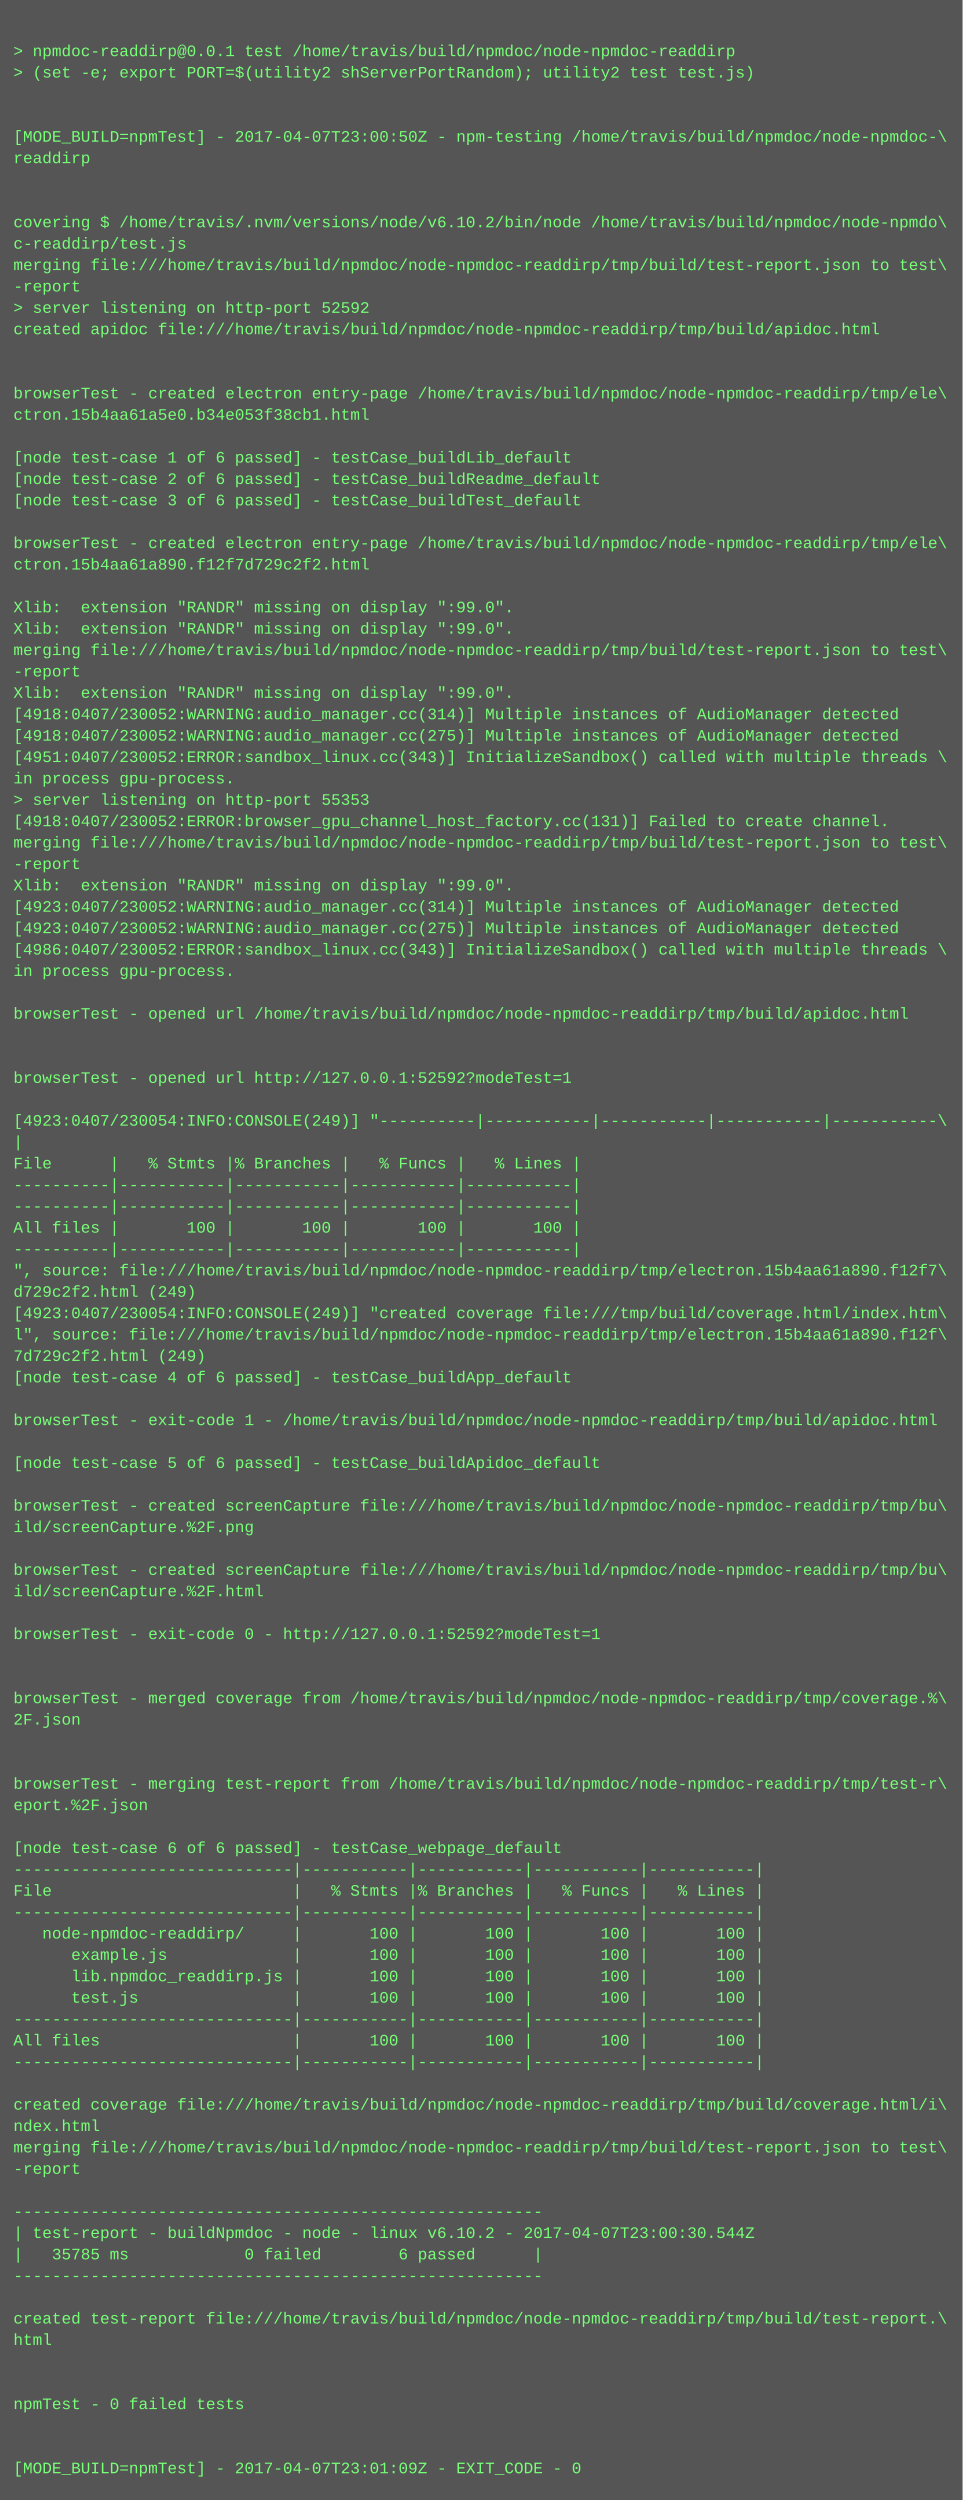
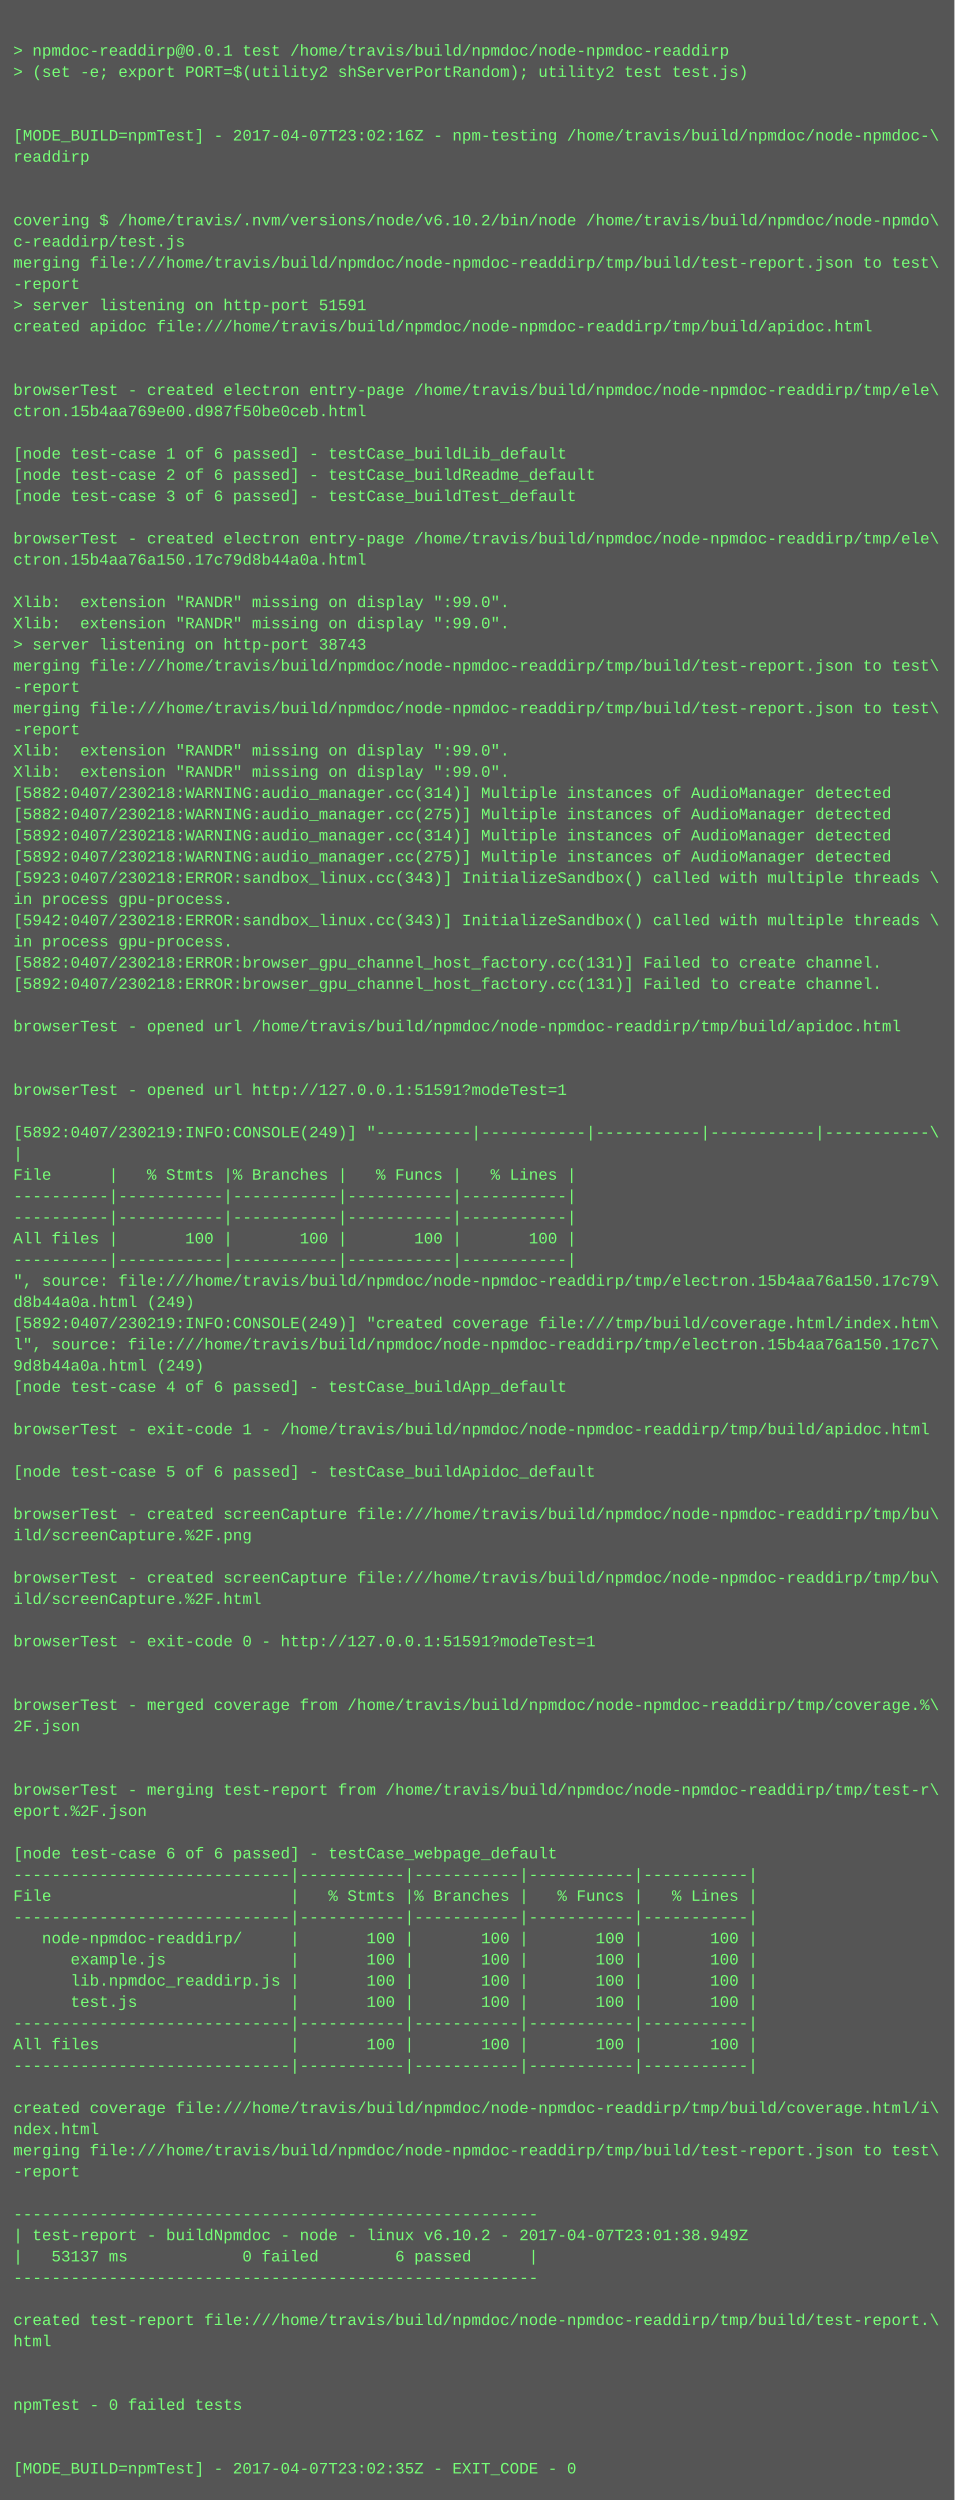
- <svg xmlns="http://www.w3.org/2000/svg" height="1870" width="720">
-   <rect height="1870" fill="#555" width="720" />
+ <svg xmlns="http://www.w3.org/2000/svg" height="1886" width="720">
+   <rect height="1886" fill="#555" width="720" />
  <text fill="#7f7" font-family="Courier New" font-size="12" xml:space="preserve">
    <tspan x="10" y="26" />
    <tspan x="10" y="42">&gt; npmdoc-readdirp@0.0.1 test /home/travis/build/npmdoc/node-npmdoc-readdirp</tspan>
    <tspan x="10" y="58">&gt; (set -e; export PORT=$(utility2 shServerPortRandom); utility2 test test.js)</tspan>
    <tspan x="10" y="74" />
    <tspan x="10" y="90" />
-     <tspan x="10" y="106">[MODE_BUILD=npmTest] - 2017-04-07T23:00:50Z - npm-testing /home/travis/build/npmdoc/node-npmdoc-\</tspan>
+     <tspan x="10" y="106">[MODE_BUILD=npmTest] - 2017-04-07T23:02:16Z - npm-testing /home/travis/build/npmdoc/node-npmdoc-\</tspan>
    <tspan x="10" y="122">readdirp</tspan>
    <tspan x="10" y="138" />
    <tspan x="10" y="154" />
    <tspan x="10" y="170">covering $ /home/travis/.nvm/versions/node/v6.10.2/bin/node /home/travis/build/npmdoc/node-npmdo\</tspan>
    <tspan x="10" y="186">c-readdirp/test.js</tspan>
    <tspan x="10" y="202">merging file:///home/travis/build/npmdoc/node-npmdoc-readdirp/tmp/build/test-report.json to test\</tspan>
    <tspan x="10" y="218">-report</tspan>
-     <tspan x="10" y="234">&gt; server listening on http-port 52592</tspan>
+     <tspan x="10" y="234">&gt; server listening on http-port 51591</tspan>
    <tspan x="10" y="250">created apidoc file:///home/travis/build/npmdoc/node-npmdoc-readdirp/tmp/build/apidoc.html</tspan>
    <tspan x="10" y="266" />
    <tspan x="10" y="282" />
    <tspan x="10" y="298">browserTest - created electron entry-page /home/travis/build/npmdoc/node-npmdoc-readdirp/tmp/ele\</tspan>
-     <tspan x="10" y="314">ctron.15b4aa61a5e0.b34e053f38cb1.html</tspan>
+     <tspan x="10" y="314">ctron.15b4aa769e00.d987f50be0ceb.html</tspan>
    <tspan x="10" y="330" />
    <tspan x="10" y="346">[node test-case 1 of 6 passed] - testCase_buildLib_default</tspan>
    <tspan x="10" y="362">[node test-case 2 of 6 passed] - testCase_buildReadme_default</tspan>
    <tspan x="10" y="378">[node test-case 3 of 6 passed] - testCase_buildTest_default</tspan>
    <tspan x="10" y="394" />
    <tspan x="10" y="410">browserTest - created electron entry-page /home/travis/build/npmdoc/node-npmdoc-readdirp/tmp/ele\</tspan>
-     <tspan x="10" y="426">ctron.15b4aa61a890.f12f7d729c2f2.html</tspan>
+     <tspan x="10" y="426">ctron.15b4aa76a150.17c79d8b44a0a.html</tspan>
    <tspan x="10" y="442" />
    <tspan x="10" y="458">Xlib:  extension "RANDR" missing on display ":99.0".</tspan>
    <tspan x="10" y="474">Xlib:  extension "RANDR" missing on display ":99.0".</tspan>
-     <tspan x="10" y="490">merging file:///home/travis/build/npmdoc/node-npmdoc-readdirp/tmp/build/test-report.json to test\</tspan>
-     <tspan x="10" y="506">-report</tspan>
-     <tspan x="10" y="522">Xlib:  extension "RANDR" missing on display ":99.0".</tspan>
-     <tspan x="10" y="538">[4918:0407/230052:WARNING:audio_manager.cc(314)] Multiple instances of AudioManager detected</tspan>
-     <tspan x="10" y="554">[4918:0407/230052:WARNING:audio_manager.cc(275)] Multiple instances of AudioManager detected</tspan>
-     <tspan x="10" y="570">[4951:0407/230052:ERROR:sandbox_linux.cc(343)] InitializeSandbox() called with multiple threads \</tspan>
-     <tspan x="10" y="586">in process gpu-process. </tspan>
-     <tspan x="10" y="602">&gt; server listening on http-port 55353</tspan>
-     <tspan x="10" y="618">[4918:0407/230052:ERROR:browser_gpu_channel_host_factory.cc(131)] Failed to create channel.</tspan>
-     <tspan x="10" y="634">merging file:///home/travis/build/npmdoc/node-npmdoc-readdirp/tmp/build/test-report.json to test\</tspan>
-     <tspan x="10" y="650">-report</tspan>
-     <tspan x="10" y="666">Xlib:  extension "RANDR" missing on display ":99.0".</tspan>
-     <tspan x="10" y="682">[4923:0407/230052:WARNING:audio_manager.cc(314)] Multiple instances of AudioManager detected</tspan>
-     <tspan x="10" y="698">[4923:0407/230052:WARNING:audio_manager.cc(275)] Multiple instances of AudioManager detected</tspan>
-     <tspan x="10" y="714">[4986:0407/230052:ERROR:sandbox_linux.cc(343)] InitializeSandbox() called with multiple threads \</tspan>
-     <tspan x="10" y="730">in process gpu-process. </tspan>
-     <tspan x="10" y="746" />
-     <tspan x="10" y="762">browserTest - opened url /home/travis/build/npmdoc/node-npmdoc-readdirp/tmp/build/apidoc.html</tspan>
-     <tspan x="10" y="778" />
+     <tspan x="10" y="490">&gt; server listening on http-port 38743</tspan>
+     <tspan x="10" y="506">merging file:///home/travis/build/npmdoc/node-npmdoc-readdirp/tmp/build/test-report.json to test\</tspan>
+     <tspan x="10" y="522">-report</tspan>
+     <tspan x="10" y="538">merging file:///home/travis/build/npmdoc/node-npmdoc-readdirp/tmp/build/test-report.json to test\</tspan>
+     <tspan x="10" y="554">-report</tspan>
+     <tspan x="10" y="570">Xlib:  extension "RANDR" missing on display ":99.0".</tspan>
+     <tspan x="10" y="586">Xlib:  extension "RANDR" missing on display ":99.0".</tspan>
+     <tspan x="10" y="602">[5882:0407/230218:WARNING:audio_manager.cc(314)] Multiple instances of AudioManager detected</tspan>
+     <tspan x="10" y="618">[5882:0407/230218:WARNING:audio_manager.cc(275)] Multiple instances of AudioManager detected</tspan>
+     <tspan x="10" y="634">[5892:0407/230218:WARNING:audio_manager.cc(314)] Multiple instances of AudioManager detected</tspan>
+     <tspan x="10" y="650">[5892:0407/230218:WARNING:audio_manager.cc(275)] Multiple instances of AudioManager detected</tspan>
+     <tspan x="10" y="666">[5923:0407/230218:ERROR:sandbox_linux.cc(343)] InitializeSandbox() called with multiple threads \</tspan>
+     <tspan x="10" y="682">in process gpu-process. </tspan>
+     <tspan x="10" y="698">[5942:0407/230218:ERROR:sandbox_linux.cc(343)] InitializeSandbox() called with multiple threads \</tspan>
+     <tspan x="10" y="714">in process gpu-process. </tspan>
+     <tspan x="10" y="730">[5882:0407/230218:ERROR:browser_gpu_channel_host_factory.cc(131)] Failed to create channel.</tspan>
+     <tspan x="10" y="746">[5892:0407/230218:ERROR:browser_gpu_channel_host_factory.cc(131)] Failed to create channel.</tspan>
+     <tspan x="10" y="762" />
+     <tspan x="10" y="778">browserTest - opened url /home/travis/build/npmdoc/node-npmdoc-readdirp/tmp/build/apidoc.html</tspan>
    <tspan x="10" y="794" />
-     <tspan x="10" y="810">browserTest - opened url http://127.0.0.1:52592?modeTest=1</tspan>
-     <tspan x="10" y="826" />
-     <tspan x="10" y="842">[4923:0407/230054:INFO:CONSOLE(249)] "----------|-----------|-----------|-----------|-----------\</tspan>
-     <tspan x="10" y="858">|</tspan>
-     <tspan x="10" y="874">File      |   % Stmts |% Branches |   % Funcs |   % Lines |</tspan>
-     <tspan x="10" y="890">----------|-----------|-----------|-----------|-----------|</tspan>
+     <tspan x="10" y="810" />
+     <tspan x="10" y="826">browserTest - opened url http://127.0.0.1:51591?modeTest=1</tspan>
+     <tspan x="10" y="842" />
+     <tspan x="10" y="858">[5892:0407/230219:INFO:CONSOLE(249)] "----------|-----------|-----------|-----------|-----------\</tspan>
+     <tspan x="10" y="874">|</tspan>
+     <tspan x="10" y="890">File      |   % Stmts |% Branches |   % Funcs |   % Lines |</tspan>
    <tspan x="10" y="906">----------|-----------|-----------|-----------|-----------|</tspan>
-     <tspan x="10" y="922">All files |       100 |       100 |       100 |       100 |</tspan>
-     <tspan x="10" y="938">----------|-----------|-----------|-----------|-----------|</tspan>
-     <tspan x="10" y="954">", source: file:///home/travis/build/npmdoc/node-npmdoc-readdirp/tmp/electron.15b4aa61a890.f12f7\</tspan>
-     <tspan x="10" y="970">d729c2f2.html (249)</tspan>
-     <tspan x="10" y="986">[4923:0407/230054:INFO:CONSOLE(249)] "created coverage file:///tmp/build/coverage.html/index.htm\</tspan>
-     <tspan x="10" y="1002">l", source: file:///home/travis/build/npmdoc/node-npmdoc-readdirp/tmp/electron.15b4aa61a890.f12f\</tspan>
-     <tspan x="10" y="1018">7d729c2f2.html (249)</tspan>
-     <tspan x="10" y="1034">[node test-case 4 of 6 passed] - testCase_buildApp_default</tspan>
-     <tspan x="10" y="1050" />
-     <tspan x="10" y="1066">browserTest - exit-code 1 - /home/travis/build/npmdoc/node-npmdoc-readdirp/tmp/build/apidoc.html</tspan>
-     <tspan x="10" y="1082" />
-     <tspan x="10" y="1098">[node test-case 5 of 6 passed] - testCase_buildApidoc_default</tspan>
-     <tspan x="10" y="1114" />
-     <tspan x="10" y="1130">browserTest - created screenCapture file:///home/travis/build/npmdoc/node-npmdoc-readdirp/tmp/bu\</tspan>
-     <tspan x="10" y="1146">ild/screenCapture.%2F.png</tspan>
-     <tspan x="10" y="1162" />
-     <tspan x="10" y="1178">browserTest - created screenCapture file:///home/travis/build/npmdoc/node-npmdoc-readdirp/tmp/bu\</tspan>
-     <tspan x="10" y="1194">ild/screenCapture.%2F.html</tspan>
-     <tspan x="10" y="1210" />
-     <tspan x="10" y="1226">browserTest - exit-code 0 - http://127.0.0.1:52592?modeTest=1</tspan>
-     <tspan x="10" y="1242" />
+     <tspan x="10" y="922">----------|-----------|-----------|-----------|-----------|</tspan>
+     <tspan x="10" y="938">All files |       100 |       100 |       100 |       100 |</tspan>
+     <tspan x="10" y="954">----------|-----------|-----------|-----------|-----------|</tspan>
+     <tspan x="10" y="970">", source: file:///home/travis/build/npmdoc/node-npmdoc-readdirp/tmp/electron.15b4aa76a150.17c79\</tspan>
+     <tspan x="10" y="986">d8b44a0a.html (249)</tspan>
+     <tspan x="10" y="1002">[5892:0407/230219:INFO:CONSOLE(249)] "created coverage file:///tmp/build/coverage.html/index.htm\</tspan>
+     <tspan x="10" y="1018">l", source: file:///home/travis/build/npmdoc/node-npmdoc-readdirp/tmp/electron.15b4aa76a150.17c7\</tspan>
+     <tspan x="10" y="1034">9d8b44a0a.html (249)</tspan>
+     <tspan x="10" y="1050">[node test-case 4 of 6 passed] - testCase_buildApp_default</tspan>
+     <tspan x="10" y="1066" />
+     <tspan x="10" y="1082">browserTest - exit-code 1 - /home/travis/build/npmdoc/node-npmdoc-readdirp/tmp/build/apidoc.html</tspan>
+     <tspan x="10" y="1098" />
+     <tspan x="10" y="1114">[node test-case 5 of 6 passed] - testCase_buildApidoc_default</tspan>
+     <tspan x="10" y="1130" />
+     <tspan x="10" y="1146">browserTest - created screenCapture file:///home/travis/build/npmdoc/node-npmdoc-readdirp/tmp/bu\</tspan>
+     <tspan x="10" y="1162">ild/screenCapture.%2F.png</tspan>
+     <tspan x="10" y="1178" />
+     <tspan x="10" y="1194">browserTest - created screenCapture file:///home/travis/build/npmdoc/node-npmdoc-readdirp/tmp/bu\</tspan>
+     <tspan x="10" y="1210">ild/screenCapture.%2F.html</tspan>
+     <tspan x="10" y="1226" />
+     <tspan x="10" y="1242">browserTest - exit-code 0 - http://127.0.0.1:51591?modeTest=1</tspan>
    <tspan x="10" y="1258" />
-     <tspan x="10" y="1274">browserTest - merged coverage from /home/travis/build/npmdoc/node-npmdoc-readdirp/tmp/coverage.%\</tspan>
-     <tspan x="10" y="1290">2F.json</tspan>
-     <tspan x="10" y="1306" />
+     <tspan x="10" y="1274" />
+     <tspan x="10" y="1290">browserTest - merged coverage from /home/travis/build/npmdoc/node-npmdoc-readdirp/tmp/coverage.%\</tspan>
+     <tspan x="10" y="1306">2F.json</tspan>
    <tspan x="10" y="1322" />
-     <tspan x="10" y="1338">browserTest - merging test-report from /home/travis/build/npmdoc/node-npmdoc-readdirp/tmp/test-r\</tspan>
-     <tspan x="10" y="1354">eport.%2F.json</tspan>
-     <tspan x="10" y="1370" />
-     <tspan x="10" y="1386">[node test-case 6 of 6 passed] - testCase_webpage_default</tspan>
-     <tspan x="10" y="1402">-----------------------------|-----------|-----------|-----------|-----------|</tspan>
-     <tspan x="10" y="1418">File                         |   % Stmts |% Branches |   % Funcs |   % Lines |</tspan>
-     <tspan x="10" y="1434">-----------------------------|-----------|-----------|-----------|-----------|</tspan>
-     <tspan x="10" y="1450">   node-npmdoc-readdirp/     |       100 |       100 |       100 |       100 |</tspan>
-     <tspan x="10" y="1466">      example.js             |       100 |       100 |       100 |       100 |</tspan>
-     <tspan x="10" y="1482">      lib.npmdoc_readdirp.js |       100 |       100 |       100 |       100 |</tspan>
-     <tspan x="10" y="1498">      test.js                |       100 |       100 |       100 |       100 |</tspan>
-     <tspan x="10" y="1514">-----------------------------|-----------|-----------|-----------|-----------|</tspan>
-     <tspan x="10" y="1530">All files                    |       100 |       100 |       100 |       100 |</tspan>
-     <tspan x="10" y="1546">-----------------------------|-----------|-----------|-----------|-----------|</tspan>
-     <tspan x="10" y="1562" />
-     <tspan x="10" y="1578">created coverage file:///home/travis/build/npmdoc/node-npmdoc-readdirp/tmp/build/coverage.html/i\</tspan>
-     <tspan x="10" y="1594">ndex.html</tspan>
-     <tspan x="10" y="1610">merging file:///home/travis/build/npmdoc/node-npmdoc-readdirp/tmp/build/test-report.json to test\</tspan>
-     <tspan x="10" y="1626">-report</tspan>
-     <tspan x="10" y="1642" />
-     <tspan x="10" y="1658">-------------------------------------------------------</tspan>
-     <tspan x="10" y="1674">| test-report - buildNpmdoc - node - linux v6.10.2 - 2017-04-07T23:00:30.544Z</tspan>
-     <tspan x="10" y="1690">|   35785 ms            0 failed        6 passed      |</tspan>
-     <tspan x="10" y="1706">-------------------------------------------------------</tspan>
-     <tspan x="10" y="1722" />
-     <tspan x="10" y="1738">created test-report file:///home/travis/build/npmdoc/node-npmdoc-readdirp/tmp/build/test-report.\</tspan>
-     <tspan x="10" y="1754">html</tspan>
-     <tspan x="10" y="1770" />
+     <tspan x="10" y="1338" />
+     <tspan x="10" y="1354">browserTest - merging test-report from /home/travis/build/npmdoc/node-npmdoc-readdirp/tmp/test-r\</tspan>
+     <tspan x="10" y="1370">eport.%2F.json</tspan>
+     <tspan x="10" y="1386" />
+     <tspan x="10" y="1402">[node test-case 6 of 6 passed] - testCase_webpage_default</tspan>
+     <tspan x="10" y="1418">-----------------------------|-----------|-----------|-----------|-----------|</tspan>
+     <tspan x="10" y="1434">File                         |   % Stmts |% Branches |   % Funcs |   % Lines |</tspan>
+     <tspan x="10" y="1450">-----------------------------|-----------|-----------|-----------|-----------|</tspan>
+     <tspan x="10" y="1466">   node-npmdoc-readdirp/     |       100 |       100 |       100 |       100 |</tspan>
+     <tspan x="10" y="1482">      example.js             |       100 |       100 |       100 |       100 |</tspan>
+     <tspan x="10" y="1498">      lib.npmdoc_readdirp.js |       100 |       100 |       100 |       100 |</tspan>
+     <tspan x="10" y="1514">      test.js                |       100 |       100 |       100 |       100 |</tspan>
+     <tspan x="10" y="1530">-----------------------------|-----------|-----------|-----------|-----------|</tspan>
+     <tspan x="10" y="1546">All files                    |       100 |       100 |       100 |       100 |</tspan>
+     <tspan x="10" y="1562">-----------------------------|-----------|-----------|-----------|-----------|</tspan>
+     <tspan x="10" y="1578" />
+     <tspan x="10" y="1594">created coverage file:///home/travis/build/npmdoc/node-npmdoc-readdirp/tmp/build/coverage.html/i\</tspan>
+     <tspan x="10" y="1610">ndex.html</tspan>
+     <tspan x="10" y="1626">merging file:///home/travis/build/npmdoc/node-npmdoc-readdirp/tmp/build/test-report.json to test\</tspan>
+     <tspan x="10" y="1642">-report</tspan>
+     <tspan x="10" y="1658" />
+     <tspan x="10" y="1674">-------------------------------------------------------</tspan>
+     <tspan x="10" y="1690">| test-report - buildNpmdoc - node - linux v6.10.2 - 2017-04-07T23:01:38.949Z</tspan>
+     <tspan x="10" y="1706">|   53137 ms            0 failed        6 passed      |</tspan>
+     <tspan x="10" y="1722">-------------------------------------------------------</tspan>
+     <tspan x="10" y="1738" />
+     <tspan x="10" y="1754">created test-report file:///home/travis/build/npmdoc/node-npmdoc-readdirp/tmp/build/test-report.\</tspan>
+     <tspan x="10" y="1770">html</tspan>
    <tspan x="10" y="1786" />
-     <tspan x="10" y="1802">npmTest - 0 failed tests</tspan>
-     <tspan x="10" y="1818" />
+     <tspan x="10" y="1802" />
+     <tspan x="10" y="1818">npmTest - 0 failed tests</tspan>
    <tspan x="10" y="1834" />
-     <tspan x="10" y="1850">[MODE_BUILD=npmTest] - 2017-04-07T23:01:09Z - EXIT_CODE - 0</tspan>
+     <tspan x="10" y="1850" />
+     <tspan x="10" y="1866">[MODE_BUILD=npmTest] - 2017-04-07T23:02:35Z - EXIT_CODE - 0</tspan>
  </text>
</svg>
